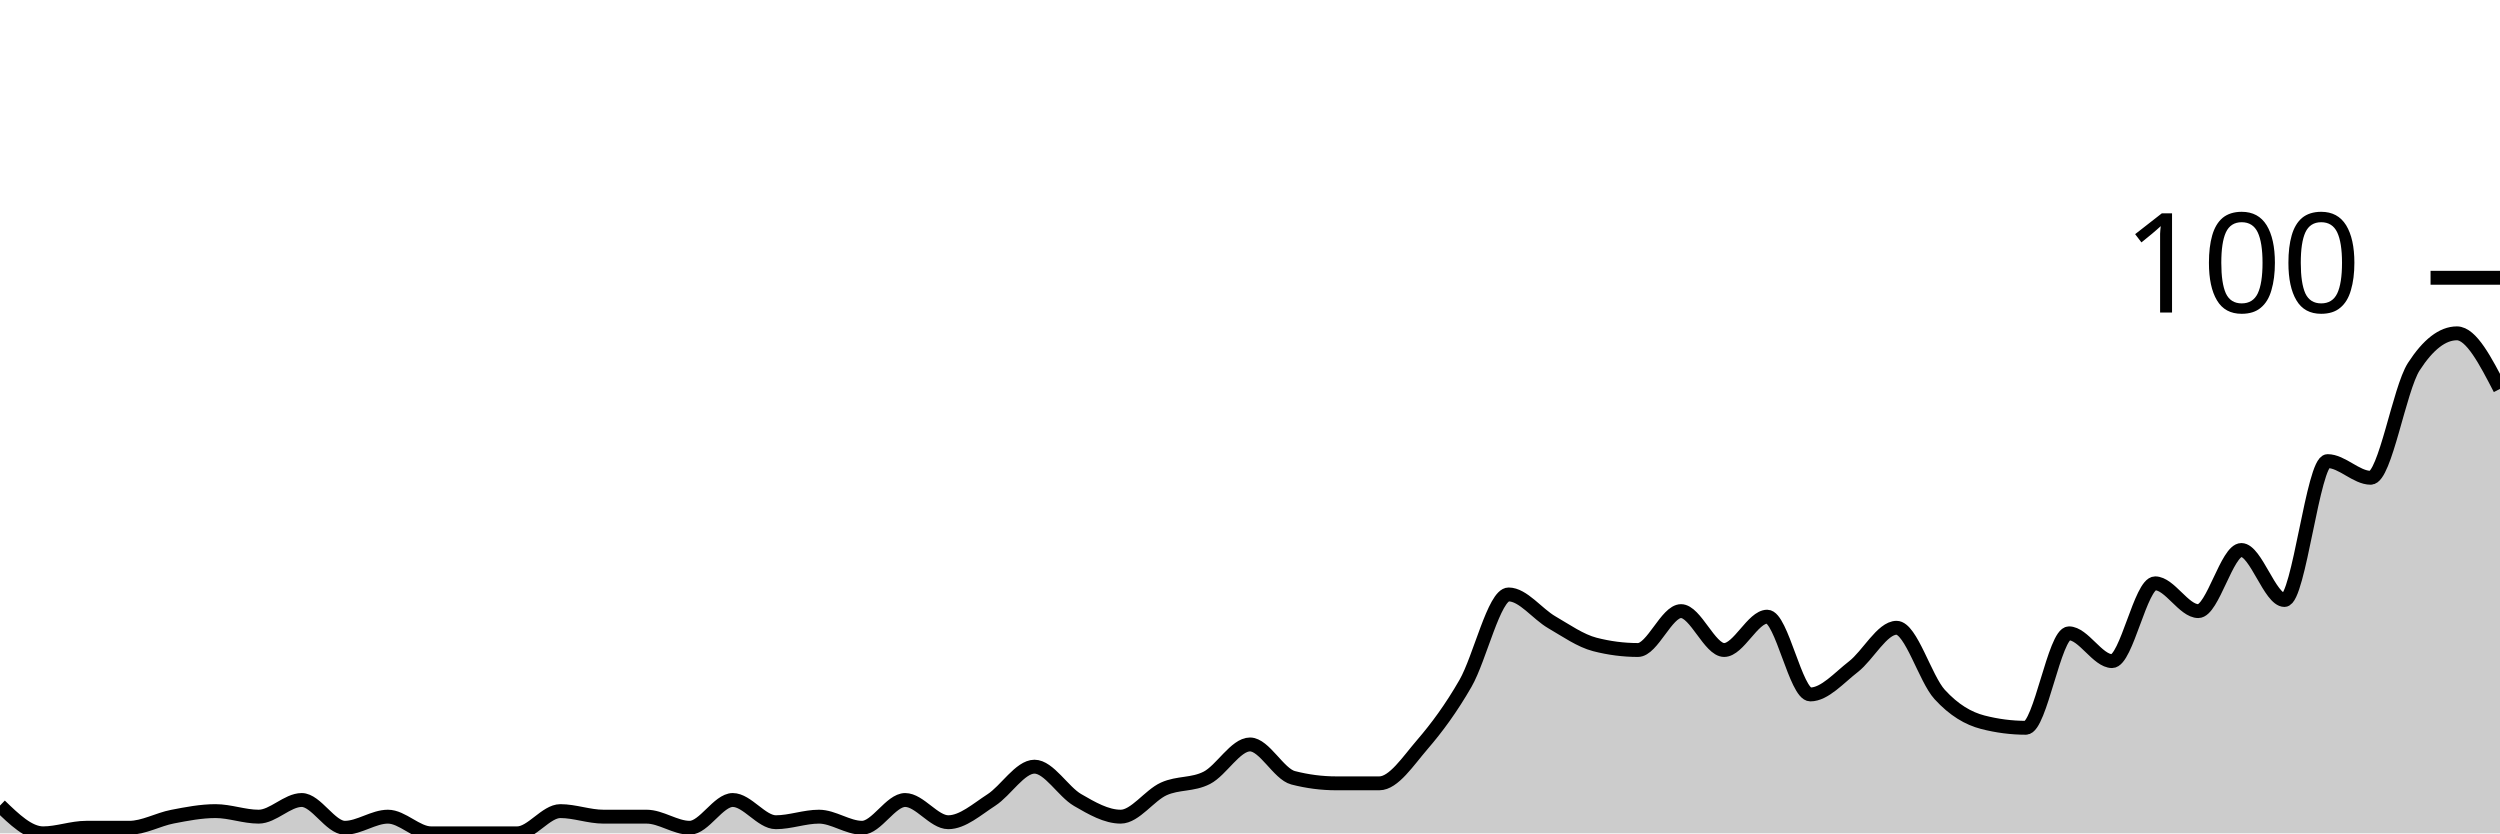
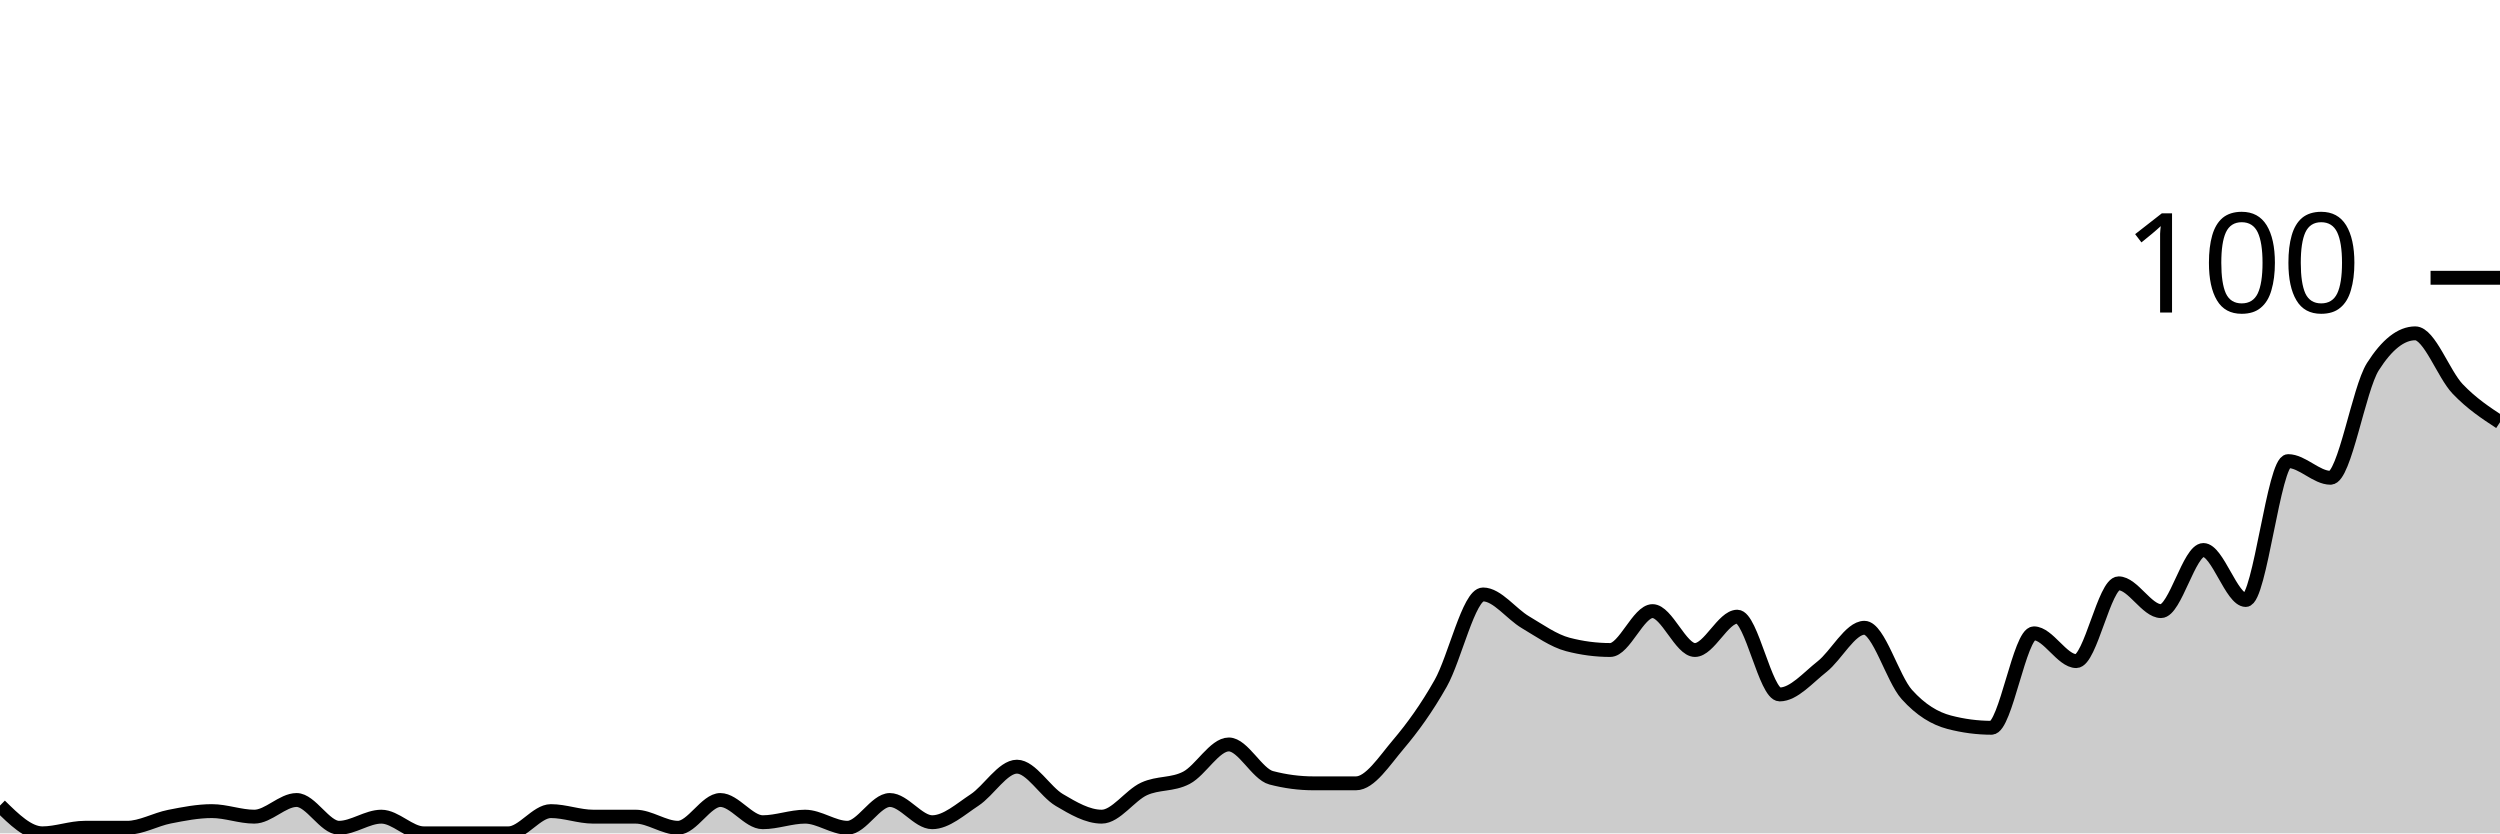
<svg xmlns="http://www.w3.org/2000/svg" viewBox="0 0 180 60">
  <g transform="translate(0,20)">
-     <path class="area" fill="rgba(0, 0, 0, 0.2)" d="M0,38C1.034,39,2.069,40,3.103,40C4.138,40,5.172,39.6,6.207,39.6C7.241,39.6,8.276,39.6,9.31,39.6C10.345,39.6,11.379,39,12.414,38.8C13.448,38.6,14.483,38.4,15.517,38.4C16.552,38.4,17.586,38.8,18.621,38.8C19.655,38.8,20.69,37.6,21.724,37.6C22.759,37.6,23.793,39.6,24.828,39.6C25.862,39.6,26.897,38.8,27.931,38.8C28.966,38.8,30,40,31.034,40C32.069,40,33.103,40,34.138,40C35.172,40,36.207,40,37.241,40C38.276,40,39.31,38.4,40.345,38.4C41.379,38.4,42.414,38.8,43.448,38.8C44.483,38.8,45.517,38.8,46.552,38.8C47.586,38.8,48.621,39.6,49.655,39.6C50.69,39.6,51.724,37.6,52.759,37.6C53.793,37.6,54.828,39.2,55.862,39.2C56.897,39.2,57.931,38.8,58.966,38.8C60,38.8,61.034,39.6,62.069,39.6C63.103,39.6,64.138,37.6,65.172,37.6C66.207,37.6,67.241,39.2,68.276,39.2C69.31,39.2,70.345,38.267,71.379,37.6C72.414,36.933,73.448,35.2,74.483,35.2C75.517,35.2,76.552,37,77.586,37.6C78.621,38.2,79.655,38.8,80.69,38.8C81.724,38.8,82.759,37.267,83.793,36.8C84.828,36.333,85.862,36.533,86.897,36C87.931,35.467,88.966,33.6,90,33.6C91.034,33.6,92.069,35.733,93.103,36C94.138,36.267,95.172,36.4,96.207,36.4C97.241,36.4,98.276,36.4,99.31,36.4C100.345,36.4,101.379,34.8,102.414,33.6C103.448,32.4,104.483,31,105.517,29.2C106.552,27.4,107.586,22.8,108.621,22.8C109.655,22.8,110.69,24.2,111.724,24.8C112.759,25.4,113.793,26.133,114.828,26.4C115.862,26.667,116.897,26.8,117.931,26.8C118.966,26.8,120,24,121.034,24C122.069,24,123.103,26.8,124.138,26.8C125.172,26.8,126.207,24.4,127.241,24.4C128.276,24.4,129.31,30,130.345,30C131.379,30,132.414,28.8,133.448,28C134.483,27.2,135.517,25.2,136.552,25.2C137.586,25.2,138.621,28.867,139.655,30C140.69,31.133,141.724,31.733,142.759,32C143.793,32.267,144.828,32.4,145.862,32.4C146.897,32.4,147.931,25.6,148.966,25.6C150,25.6,151.034,27.6,152.069,27.6C153.103,27.6,154.138,22,155.172,22C156.207,22,157.241,24,158.276,24C159.31,24,160.345,19.6,161.379,19.6C162.414,19.6,163.448,23.2,164.483,23.2C165.517,23.2,166.552,13.2,167.586,13.2C168.621,13.2,169.655,14.4,170.69,14.4C171.724,14.4,172.759,8,173.793,6.4C174.828,4.8,175.862,4,176.897,4C177.931,4,178.966,6,180,8L180,40C178.966,40,177.931,40,176.897,40C175.862,40,174.828,40,173.793,40C172.759,40,171.724,40,170.69,40C169.655,40,168.621,40,167.586,40C166.552,40,165.517,40,164.483,40C163.448,40,162.414,40,161.379,40C160.345,40,159.31,40,158.276,40C157.241,40,156.207,40,155.172,40C154.138,40,153.103,40,152.069,40C151.034,40,150,40,148.966,40C147.931,40,146.897,40,145.862,40C144.828,40,143.793,40,142.759,40C141.724,40,140.69,40,139.655,40C138.621,40,137.586,40,136.552,40C135.517,40,134.483,40,133.448,40C132.414,40,131.379,40,130.345,40C129.31,40,128.276,40,127.241,40C126.207,40,125.172,40,124.138,40C123.103,40,122.069,40,121.034,40C120,40,118.966,40,117.931,40C116.897,40,115.862,40,114.828,40C113.793,40,112.759,40,111.724,40C110.69,40,109.655,40,108.621,40C107.586,40,106.552,40,105.517,40C104.483,40,103.448,40,102.414,40C101.379,40,100.345,40,99.31,40C98.276,40,97.241,40,96.207,40C95.172,40,94.138,40,93.103,40C92.069,40,91.034,40,90,40C88.966,40,87.931,40,86.897,40C85.862,40,84.828,40,83.793,40C82.759,40,81.724,40,80.69,40C79.655,40,78.621,40,77.586,40C76.552,40,75.517,40,74.483,40C73.448,40,72.414,40,71.379,40C70.345,40,69.31,40,68.276,40C67.241,40,66.207,40,65.172,40C64.138,40,63.103,40,62.069,40C61.034,40,60,40,58.966,40C57.931,40,56.897,40,55.862,40C54.828,40,53.793,40,52.759,40C51.724,40,50.69,40,49.655,40C48.621,40,47.586,40,46.552,40C45.517,40,44.483,40,43.448,40C42.414,40,41.379,40,40.345,40C39.31,40,38.276,40,37.241,40C36.207,40,35.172,40,34.138,40C33.103,40,32.069,40,31.034,40C30,40,28.966,40,27.931,40C26.897,40,25.862,40,24.828,40C23.793,40,22.759,40,21.724,40C20.69,40,19.655,40,18.621,40C17.586,40,16.552,40,15.517,40C14.483,40,13.448,40,12.414,40C11.379,40,10.345,40,9.31,40C8.276,40,7.241,40,6.207,40C5.172,40,4.138,40,3.103,40C2.069,40,1.034,40,0,40Z" />
-     <path class="line" stroke="black" fill="none" d="M0,38C1.034,39,2.069,40,3.103,40C4.138,40,5.172,39.6,6.207,39.6C7.241,39.6,8.276,39.6,9.31,39.6C10.345,39.6,11.379,39,12.414,38.8C13.448,38.6,14.483,38.4,15.517,38.4C16.552,38.4,17.586,38.8,18.621,38.8C19.655,38.8,20.69,37.6,21.724,37.6C22.759,37.6,23.793,39.6,24.828,39.6C25.862,39.6,26.897,38.8,27.931,38.8C28.966,38.8,30,40,31.034,40C32.069,40,33.103,40,34.138,40C35.172,40,36.207,40,37.241,40C38.276,40,39.31,38.4,40.345,38.4C41.379,38.4,42.414,38.8,43.448,38.8C44.483,38.8,45.517,38.8,46.552,38.8C47.586,38.8,48.621,39.6,49.655,39.6C50.69,39.6,51.724,37.6,52.759,37.6C53.793,37.6,54.828,39.2,55.862,39.2C56.897,39.2,57.931,38.8,58.966,38.8C60,38.8,61.034,39.6,62.069,39.6C63.103,39.6,64.138,37.6,65.172,37.6C66.207,37.6,67.241,39.2,68.276,39.2C69.31,39.2,70.345,38.267,71.379,37.6C72.414,36.933,73.448,35.2,74.483,35.2C75.517,35.2,76.552,37,77.586,37.6C78.621,38.2,79.655,38.8,80.69,38.8C81.724,38.8,82.759,37.267,83.793,36.8C84.828,36.333,85.862,36.533,86.897,36C87.931,35.467,88.966,33.6,90,33.6C91.034,33.6,92.069,35.733,93.103,36C94.138,36.267,95.172,36.4,96.207,36.4C97.241,36.4,98.276,36.4,99.31,36.4C100.345,36.4,101.379,34.8,102.414,33.6C103.448,32.4,104.483,31,105.517,29.2C106.552,27.4,107.586,22.8,108.621,22.8C109.655,22.8,110.69,24.2,111.724,24.8C112.759,25.4,113.793,26.133,114.828,26.4C115.862,26.667,116.897,26.8,117.931,26.8C118.966,26.8,120,24,121.034,24C122.069,24,123.103,26.8,124.138,26.8C125.172,26.8,126.207,24.4,127.241,24.4C128.276,24.4,129.31,30,130.345,30C131.379,30,132.414,28.8,133.448,28C134.483,27.2,135.517,25.2,136.552,25.2C137.586,25.2,138.621,28.867,139.655,30C140.69,31.133,141.724,31.733,142.759,32C143.793,32.267,144.828,32.4,145.862,32.4C146.897,32.4,147.931,25.6,148.966,25.6C150,25.6,151.034,27.6,152.069,27.6C153.103,27.6,154.138,22,155.172,22C156.207,22,157.241,24,158.276,24C159.31,24,160.345,19.6,161.379,19.6C162.414,19.6,163.448,23.2,164.483,23.2C165.517,23.2,166.552,13.2,167.586,13.2C168.621,13.2,169.655,14.4,170.69,14.4C171.724,14.4,172.759,8,173.793,6.4C174.828,4.8,175.862,4,176.897,4C177.931,4,178.966,6,180,8" />
+     <path class="area" fill="rgba(0, 0, 0, 0.2)" d="M0,38C1.017,39,2.034,40,3.051,40C4.068,40,5.085,39.6,6.102,39.6C7.119,39.6,8.136,39.6,9.153,39.6C10.169,39.6,11.186,39,12.203,38.8C13.22,38.6,14.237,38.4,15.254,38.4C16.271,38.4,17.288,38.8,18.305,38.8C19.322,38.8,20.339,37.6,21.356,37.6C22.373,37.6,23.39,39.6,24.407,39.6C25.424,39.6,26.441,38.8,27.458,38.8C28.475,38.8,29.492,40,30.508,40C31.525,40,32.542,40,33.559,40C34.576,40,35.593,40,36.61,40C37.627,40,38.644,38.4,39.661,38.4C40.678,38.4,41.695,38.8,42.712,38.8C43.729,38.8,44.746,38.8,45.763,38.8C46.78,38.8,47.797,39.6,48.814,39.6C49.831,39.6,50.847,37.6,51.864,37.6C52.881,37.6,53.898,39.2,54.915,39.2C55.932,39.2,56.949,38.8,57.966,38.8C58.983,38.8,60,39.6,61.017,39.6C62.034,39.6,63.051,37.6,64.068,37.6C65.085,37.6,66.102,39.2,67.119,39.2C68.136,39.2,69.153,38.267,70.169,37.6C71.186,36.933,72.203,35.2,73.22,35.2C74.237,35.2,75.254,37,76.271,37.6C77.288,38.2,78.305,38.8,79.322,38.8C80.339,38.8,81.356,37.267,82.373,36.8C83.39,36.333,84.407,36.533,85.424,36C86.441,35.467,87.458,33.6,88.475,33.6C89.492,33.6,90.508,35.733,91.525,36C92.542,36.267,93.559,36.4,94.576,36.4C95.593,36.4,96.61,36.4,97.627,36.4C98.644,36.4,99.661,34.8,100.678,33.6C101.695,32.4,102.712,31,103.729,29.2C104.746,27.4,105.763,22.8,106.78,22.8C107.797,22.8,108.814,24.2,109.831,24.8C110.847,25.4,111.864,26.133,112.881,26.4C113.898,26.667,114.915,26.8,115.932,26.8C116.949,26.8,117.966,24,118.983,24C120,24,121.017,26.8,122.034,26.8C123.051,26.8,124.068,24.4,125.085,24.4C126.102,24.4,127.119,30,128.136,30C129.153,30,130.169,28.8,131.186,28C132.203,27.2,133.22,25.2,134.237,25.2C135.254,25.2,136.271,28.867,137.288,30C138.305,31.133,139.322,31.733,140.339,32C141.356,32.267,142.373,32.4,143.39,32.4C144.407,32.4,145.424,25.6,146.441,25.6C147.458,25.6,148.475,27.6,149.492,27.6C150.508,27.6,151.525,22,152.542,22C153.559,22,154.576,24,155.593,24C156.61,24,157.627,19.6,158.644,19.6C159.661,19.6,160.678,23.2,161.695,23.2C162.712,23.2,163.729,13.2,164.746,13.2C165.763,13.2,166.78,14.4,167.797,14.4C168.814,14.4,169.831,8,170.847,6.4C171.864,4.8,172.881,4,173.898,4C174.915,4,175.932,6.933,176.949,8C177.966,9.067,178.983,9.733,180,10.4L180,40C178.983,40,177.966,40,176.949,40C175.932,40,174.915,40,173.898,40C172.881,40,171.864,40,170.847,40C169.831,40,168.814,40,167.797,40C166.78,40,165.763,40,164.746,40C163.729,40,162.712,40,161.695,40C160.678,40,159.661,40,158.644,40C157.627,40,156.61,40,155.593,40C154.576,40,153.559,40,152.542,40C151.525,40,150.508,40,149.492,40C148.475,40,147.458,40,146.441,40C145.424,40,144.407,40,143.39,40C142.373,40,141.356,40,140.339,40C139.322,40,138.305,40,137.288,40C136.271,40,135.254,40,134.237,40C133.22,40,132.203,40,131.186,40C130.169,40,129.153,40,128.136,40C127.119,40,126.102,40,125.085,40C124.068,40,123.051,40,122.034,40C121.017,40,120,40,118.983,40C117.966,40,116.949,40,115.932,40C114.915,40,113.898,40,112.881,40C111.864,40,110.847,40,109.831,40C108.814,40,107.797,40,106.78,40C105.763,40,104.746,40,103.729,40C102.712,40,101.695,40,100.678,40C99.661,40,98.644,40,97.627,40C96.61,40,95.593,40,94.576,40C93.559,40,92.542,40,91.525,40C90.508,40,89.492,40,88.475,40C87.458,40,86.441,40,85.424,40C84.407,40,83.39,40,82.373,40C81.356,40,80.339,40,79.322,40C78.305,40,77.288,40,76.271,40C75.254,40,74.237,40,73.22,40C72.203,40,71.186,40,70.169,40C69.153,40,68.136,40,67.119,40C66.102,40,65.085,40,64.068,40C63.051,40,62.034,40,61.017,40C60,40,58.983,40,57.966,40C56.949,40,55.932,40,54.915,40C53.898,40,52.881,40,51.864,40C50.847,40,49.831,40,48.814,40C47.797,40,46.78,40,45.763,40C44.746,40,43.729,40,42.712,40C41.695,40,40.678,40,39.661,40C38.644,40,37.627,40,36.61,40C35.593,40,34.576,40,33.559,40C32.542,40,31.525,40,30.508,40C29.492,40,28.475,40,27.458,40C26.441,40,25.424,40,24.407,40C23.39,40,22.373,40,21.356,40C20.339,40,19.322,40,18.305,40C17.288,40,16.271,40,15.254,40C14.237,40,13.22,40,12.203,40C11.186,40,10.169,40,9.153,40C8.136,40,7.119,40,6.102,40C5.085,40,4.068,40,3.051,40C2.034,40,1.017,40,0,40Z" />
+     <path class="line" stroke="black" fill="none" d="M0,38C1.017,39,2.034,40,3.051,40C4.068,40,5.085,39.6,6.102,39.6C7.119,39.6,8.136,39.6,9.153,39.6C10.169,39.6,11.186,39,12.203,38.8C13.22,38.6,14.237,38.4,15.254,38.4C16.271,38.4,17.288,38.8,18.305,38.8C19.322,38.8,20.339,37.6,21.356,37.6C22.373,37.6,23.39,39.6,24.407,39.6C25.424,39.6,26.441,38.8,27.458,38.8C28.475,38.8,29.492,40,30.508,40C31.525,40,32.542,40,33.559,40C34.576,40,35.593,40,36.61,40C37.627,40,38.644,38.4,39.661,38.4C40.678,38.4,41.695,38.8,42.712,38.8C43.729,38.8,44.746,38.8,45.763,38.8C46.78,38.8,47.797,39.6,48.814,39.6C49.831,39.6,50.847,37.6,51.864,37.6C52.881,37.6,53.898,39.2,54.915,39.2C55.932,39.2,56.949,38.8,57.966,38.8C58.983,38.8,60,39.6,61.017,39.6C62.034,39.6,63.051,37.6,64.068,37.6C65.085,37.6,66.102,39.2,67.119,39.2C68.136,39.2,69.153,38.267,70.169,37.6C71.186,36.933,72.203,35.2,73.22,35.2C74.237,35.2,75.254,37,76.271,37.6C77.288,38.2,78.305,38.8,79.322,38.8C80.339,38.8,81.356,37.267,82.373,36.8C83.39,36.333,84.407,36.533,85.424,36C86.441,35.467,87.458,33.6,88.475,33.6C89.492,33.6,90.508,35.733,91.525,36C92.542,36.267,93.559,36.4,94.576,36.4C95.593,36.4,96.61,36.4,97.627,36.4C98.644,36.4,99.661,34.8,100.678,33.6C101.695,32.4,102.712,31,103.729,29.2C104.746,27.4,105.763,22.8,106.78,22.8C107.797,22.8,108.814,24.2,109.831,24.8C110.847,25.4,111.864,26.133,112.881,26.4C113.898,26.667,114.915,26.8,115.932,26.8C116.949,26.8,117.966,24,118.983,24C120,24,121.017,26.8,122.034,26.8C123.051,26.8,124.068,24.4,125.085,24.4C126.102,24.4,127.119,30,128.136,30C129.153,30,130.169,28.8,131.186,28C132.203,27.2,133.22,25.2,134.237,25.2C135.254,25.2,136.271,28.867,137.288,30C138.305,31.133,139.322,31.733,140.339,32C141.356,32.267,142.373,32.4,143.39,32.4C144.407,32.4,145.424,25.6,146.441,25.6C147.458,25.6,148.475,27.6,149.492,27.6C150.508,27.6,151.525,22,152.542,22C153.559,22,154.576,24,155.593,24C156.61,24,157.627,19.6,158.644,19.6C159.661,19.6,160.678,23.2,161.695,23.2C162.712,23.2,163.729,13.2,164.746,13.2C165.763,13.2,166.78,14.4,167.797,14.4C168.814,14.4,169.831,8,170.847,6.4C171.864,4.8,172.881,4,173.898,4C174.915,4,175.932,6.933,176.949,8C177.966,9.067,178.983,9.733,180,10.4" />
    <path class="axis-ceiling" stroke-width="1" stroke="black" fill="none" d="M175,0L180,0" />
    <text class="axis-ceiling-label" font-family="sans-serif" text-anchor="end" font-size="10px" x="170" y="2.5">100</text>
  </g>
</svg>
